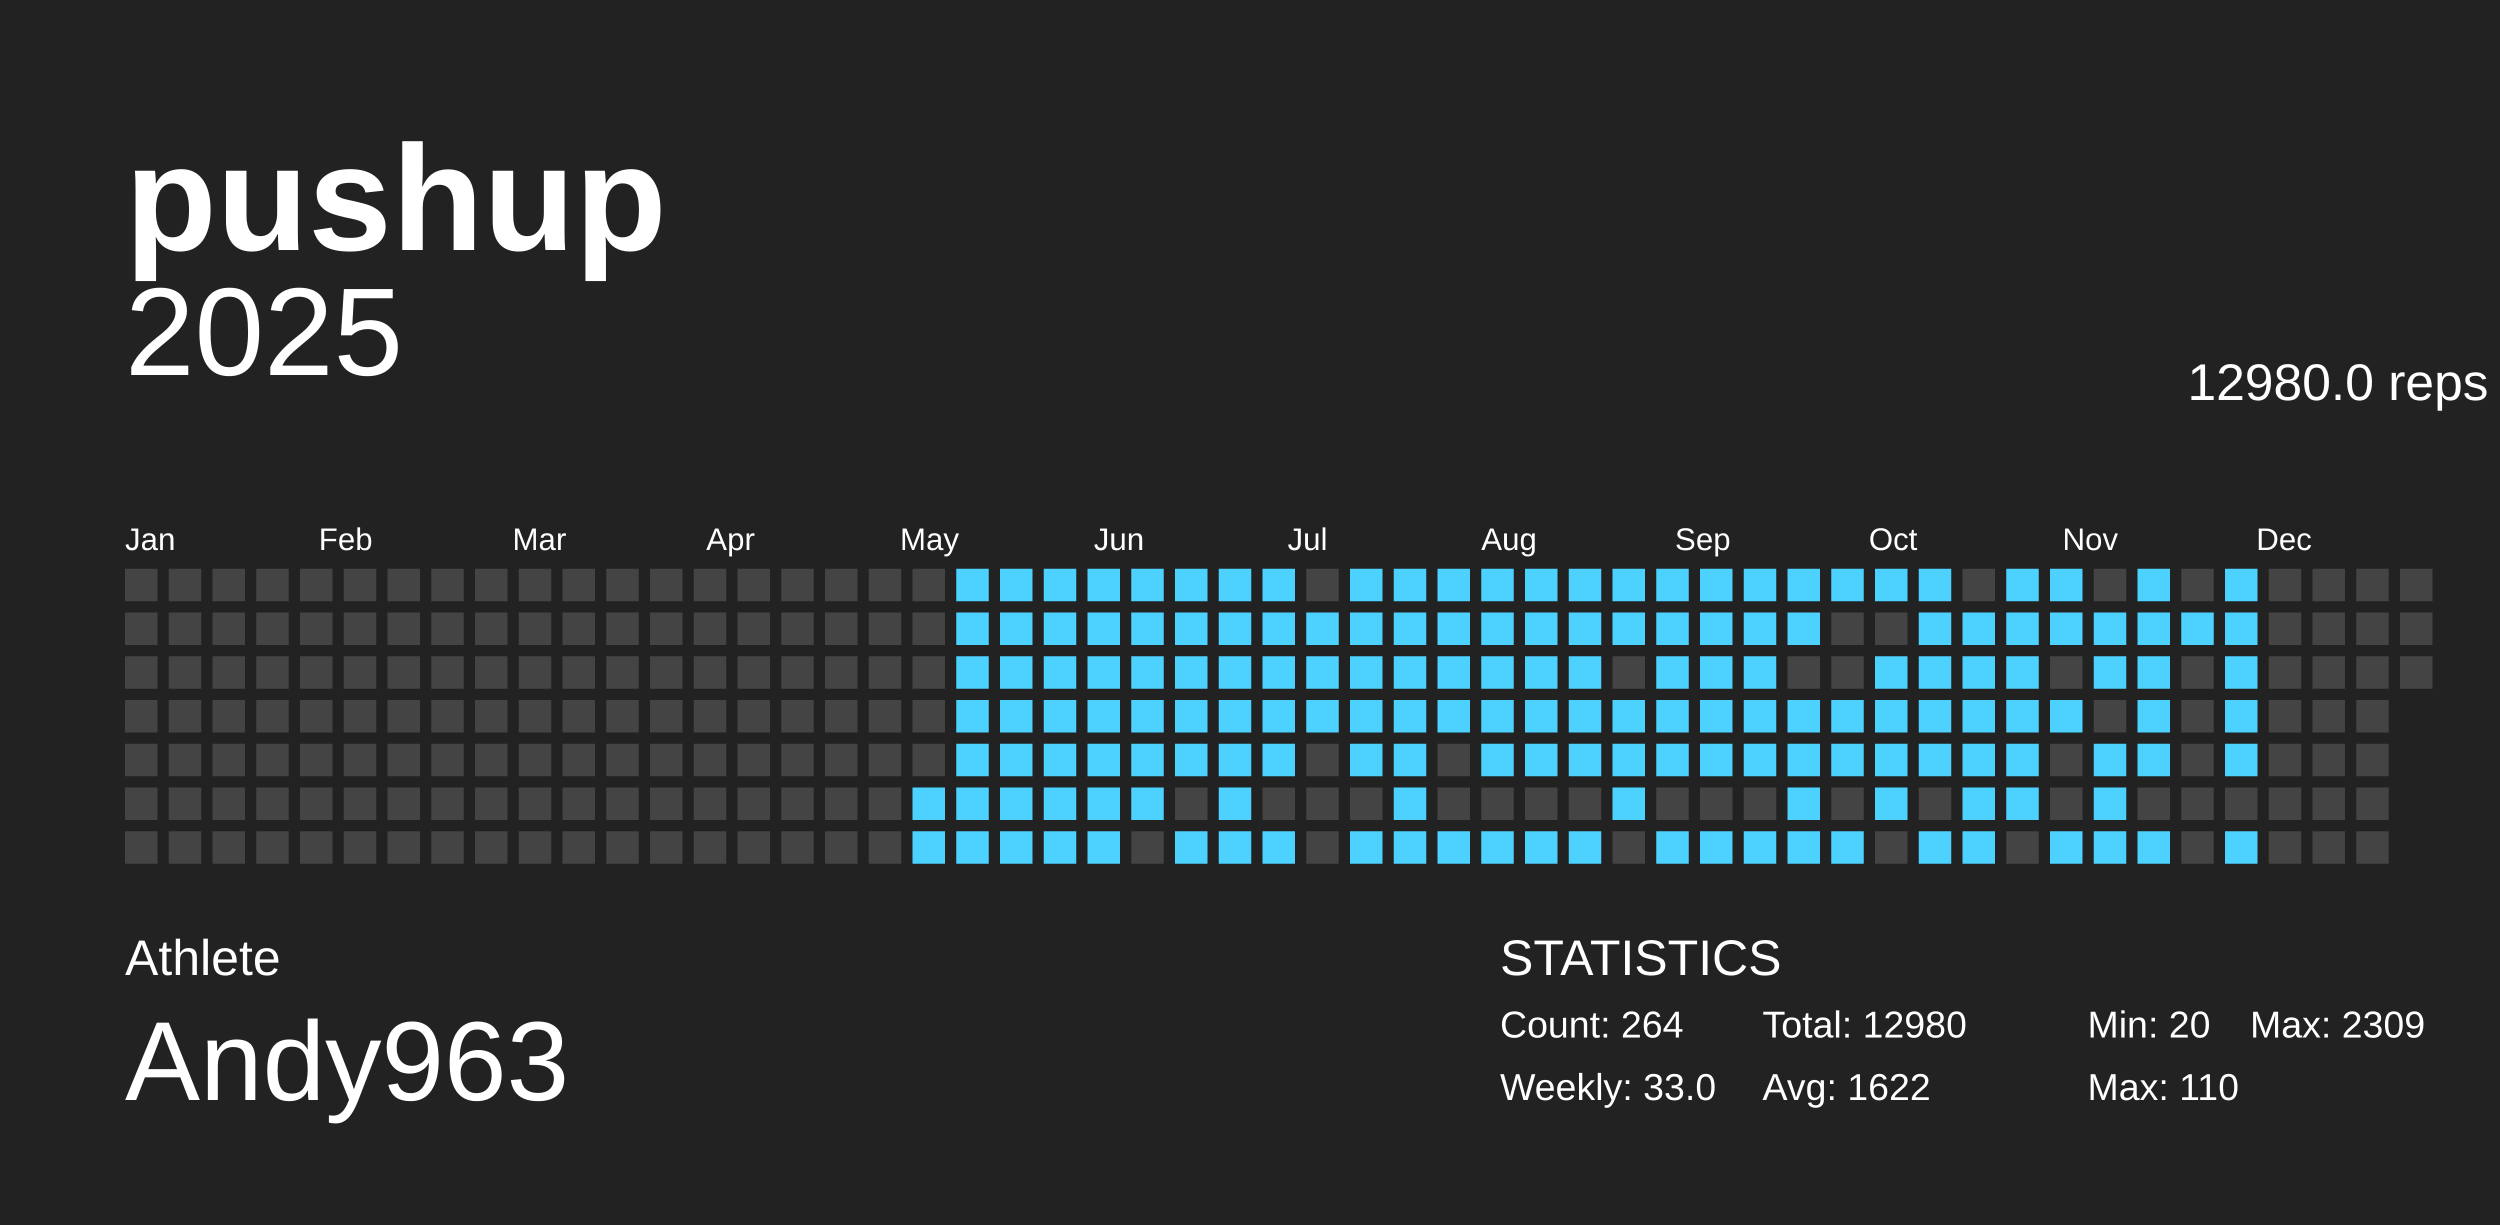
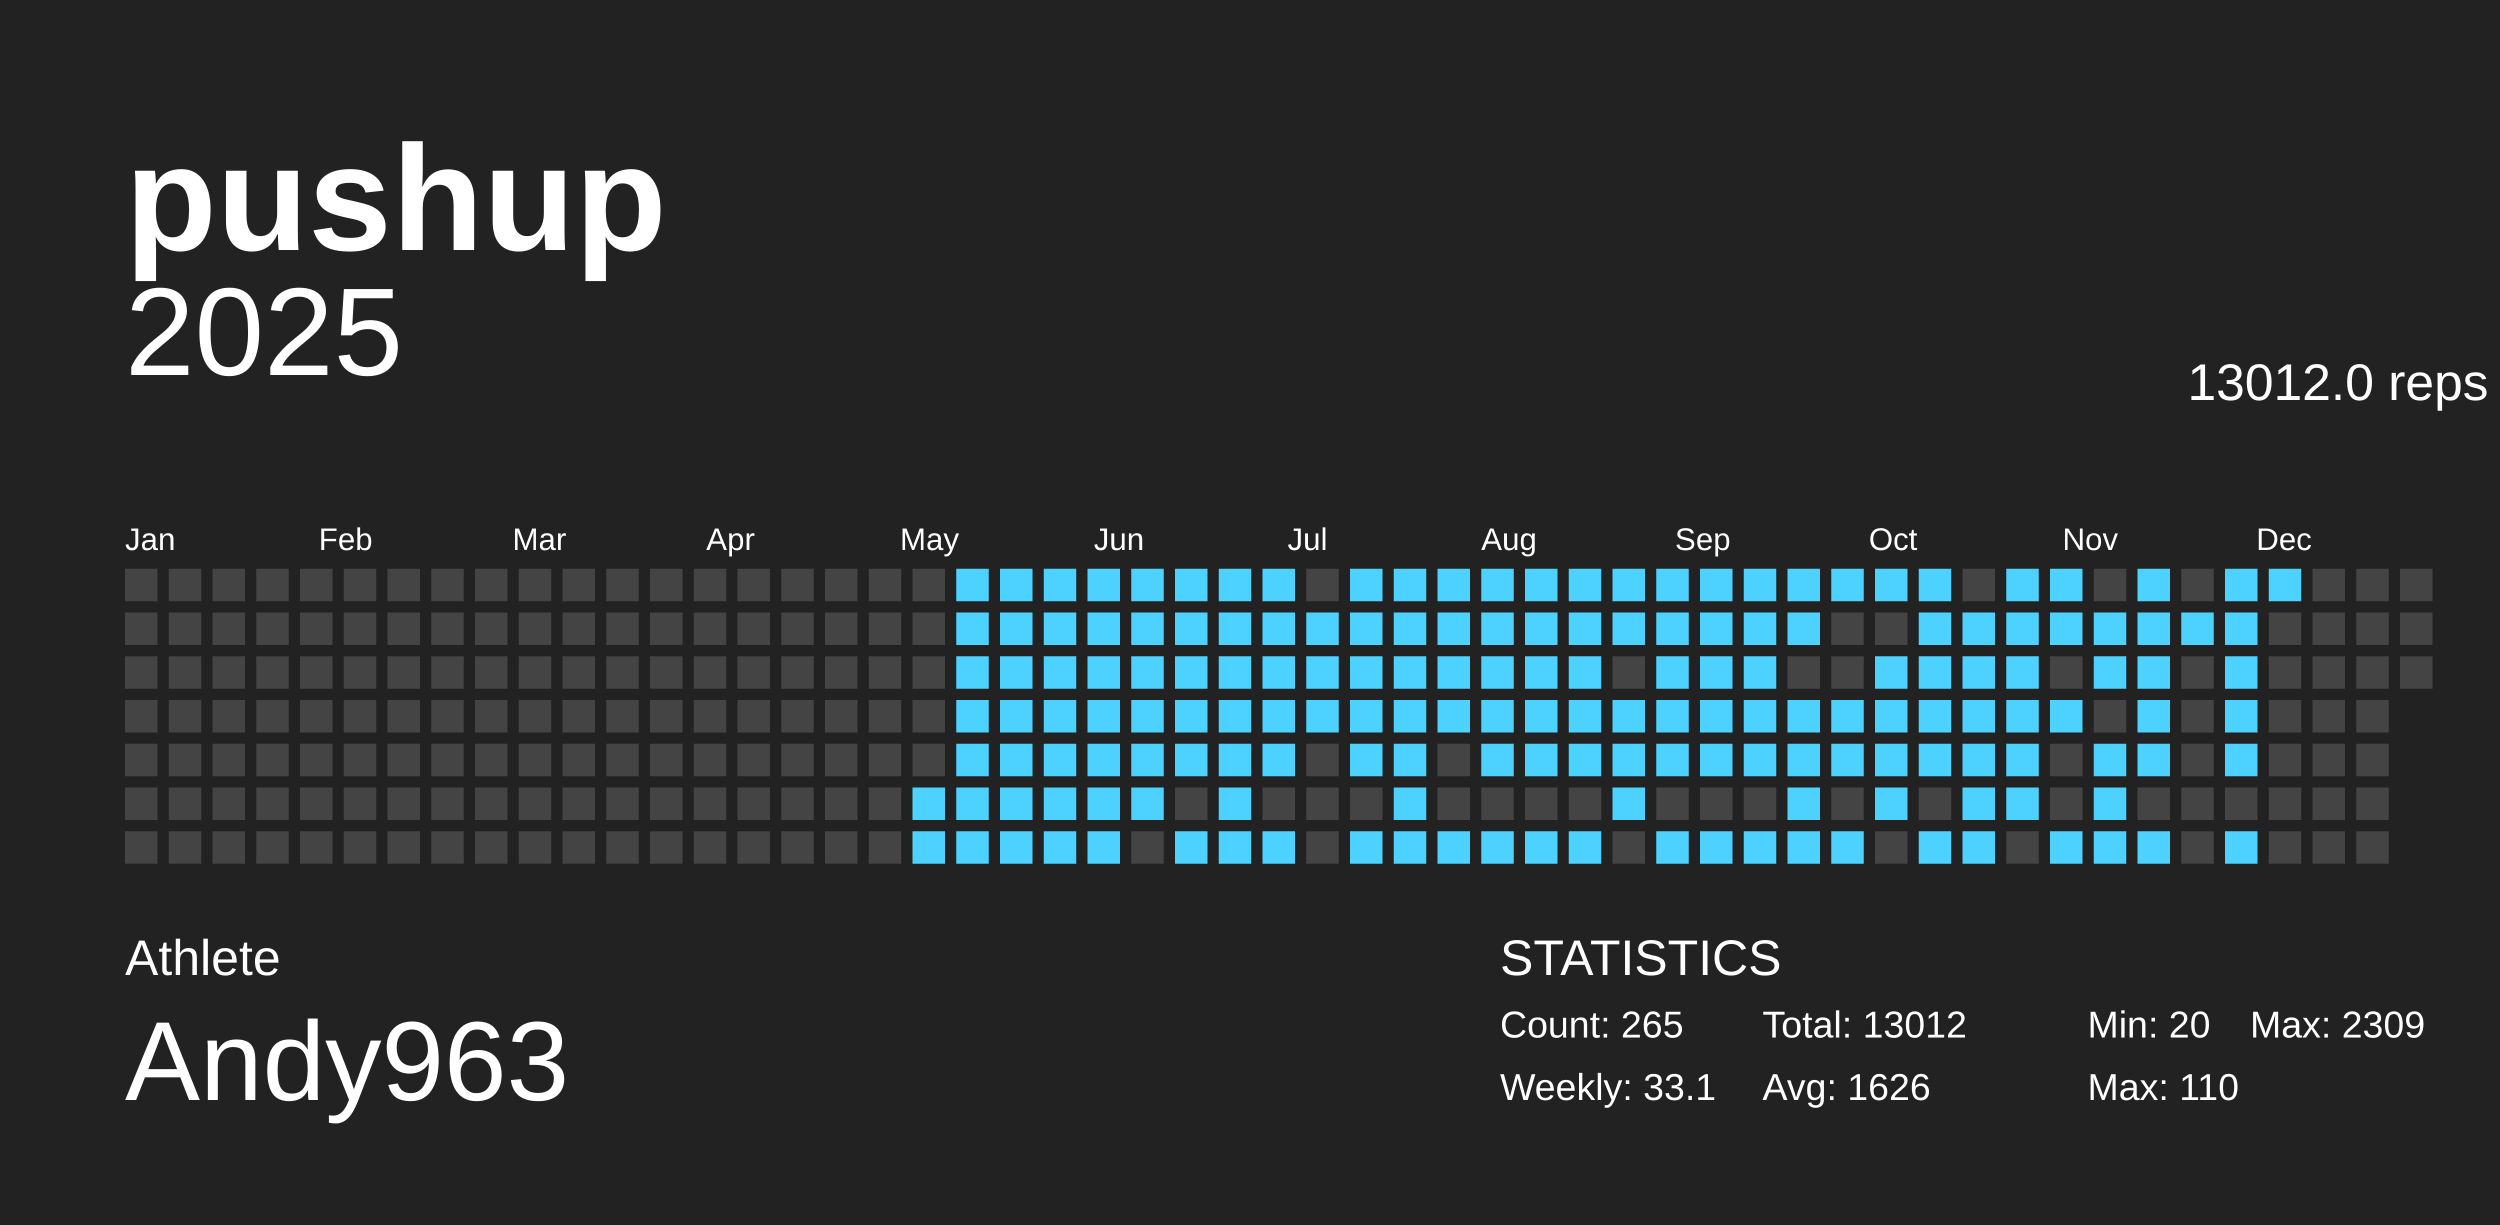
<svg xmlns="http://www.w3.org/2000/svg" baseProfile="full" height="98mm" version="1.1" viewBox="0,0,200,98" width="200mm">
  <defs />
  <g>
    <rect fill="#222222" height="98" width="200" x="0" y="0" />
    <g id="year2025">
      <text alignment-baseline="hanging" fill="#FFFFFF" style="font-size:10.0px; font-family:Arial;" x="10" y="30">2025</text>
-       <text alignment-baseline="hanging" fill="#FFFFFF" style="font-size:4.125px; font-family:Arial;" x="175" y="32">12980.0 reps</text>
+       <text alignment-baseline="hanging" fill="#FFFFFF" style="font-size:4.125px; font-family:Arial;" x="175" y="32">13012.0 reps</text>
      <text fill="#FFFFFF" style="font-size:2.5px; font-family:Arial" x="10.0" y="44">Jan</text>
      <text fill="#FFFFFF" style="font-size:2.5px; font-family:Arial" x="25.5" y="44">Feb</text>
      <text fill="#FFFFFF" style="font-size:2.5px; font-family:Arial" x="41.0" y="44">Mar</text>
      <text fill="#FFFFFF" style="font-size:2.5px; font-family:Arial" x="56.5" y="44">Apr</text>
      <text fill="#FFFFFF" style="font-size:2.5px; font-family:Arial" x="72.0" y="44">May</text>
      <text fill="#FFFFFF" style="font-size:2.5px; font-family:Arial" x="87.5" y="44">Jun</text>
      <text fill="#FFFFFF" style="font-size:2.5px; font-family:Arial" x="103.0" y="44">Jul</text>
      <text fill="#FFFFFF" style="font-size:2.5px; font-family:Arial" x="118.5" y="44">Aug</text>
      <text fill="#FFFFFF" style="font-size:2.5px; font-family:Arial" x="134.0" y="44">Sep</text>
      <text fill="#FFFFFF" style="font-size:2.5px; font-family:Arial" x="149.5" y="44">Oct</text>
      <text fill="#FFFFFF" style="font-size:2.5px; font-family:Arial" x="165.0" y="44">Nov</text>
      <text fill="#FFFFFF" style="font-size:2.5px; font-family:Arial" x="180.5" y="44">Dec</text>
      <rect fill="#444444" height="2.6" width="2.6" x="10.0" y="45.5" />
      <rect fill="#444444" height="2.6" width="2.6" x="10.0" y="49.0" />
      <rect fill="#444444" height="2.6" width="2.6" x="10.0" y="52.5" />
      <rect fill="#444444" height="2.6" width="2.6" x="10.0" y="56.0" />
      <rect fill="#444444" height="2.6" width="2.6" x="10.0" y="59.5" />
      <rect fill="#444444" height="2.6" width="2.6" x="10.0" y="63.0" />
      <rect fill="#444444" height="2.6" width="2.6" x="10.0" y="66.5" />
      <rect fill="#444444" height="2.6" width="2.6" x="13.5" y="45.5" />
      <rect fill="#444444" height="2.6" width="2.6" x="13.5" y="49.0" />
      <rect fill="#444444" height="2.6" width="2.6" x="13.5" y="52.5" />
      <rect fill="#444444" height="2.6" width="2.6" x="13.5" y="56.0" />
      <rect fill="#444444" height="2.6" width="2.6" x="13.5" y="59.5" />
      <rect fill="#444444" height="2.6" width="2.6" x="13.5" y="63.0" />
      <rect fill="#444444" height="2.6" width="2.6" x="13.5" y="66.5" />
      <rect fill="#444444" height="2.6" width="2.6" x="17.0" y="45.5" />
      <rect fill="#444444" height="2.6" width="2.6" x="17.0" y="49.0" />
      <rect fill="#444444" height="2.6" width="2.6" x="17.0" y="52.5" />
      <rect fill="#444444" height="2.6" width="2.6" x="17.0" y="56.0" />
      <rect fill="#444444" height="2.6" width="2.6" x="17.0" y="59.5" />
      <rect fill="#444444" height="2.6" width="2.6" x="17.0" y="63.0" />
      <rect fill="#444444" height="2.6" width="2.6" x="17.0" y="66.5" />
      <rect fill="#444444" height="2.6" width="2.6" x="20.5" y="45.5" />
      <rect fill="#444444" height="2.6" width="2.6" x="20.5" y="49.0" />
      <rect fill="#444444" height="2.6" width="2.6" x="20.5" y="52.5" />
      <rect fill="#444444" height="2.6" width="2.6" x="20.5" y="56.0" />
      <rect fill="#444444" height="2.6" width="2.6" x="20.5" y="59.5" />
      <rect fill="#444444" height="2.6" width="2.6" x="20.5" y="63.0" />
      <rect fill="#444444" height="2.6" width="2.6" x="20.5" y="66.5" />
      <rect fill="#444444" height="2.6" width="2.6" x="24.0" y="45.5" />
      <rect fill="#444444" height="2.6" width="2.6" x="24.0" y="49.0" />
      <rect fill="#444444" height="2.6" width="2.6" x="24.0" y="52.5" />
      <rect fill="#444444" height="2.6" width="2.6" x="24.0" y="56.0" />
      <rect fill="#444444" height="2.6" width="2.6" x="24.0" y="59.5" />
      <rect fill="#444444" height="2.6" width="2.6" x="24.0" y="63.0" />
      <rect fill="#444444" height="2.6" width="2.6" x="24.0" y="66.5" />
      <rect fill="#444444" height="2.6" width="2.6" x="27.5" y="45.5" />
      <rect fill="#444444" height="2.6" width="2.6" x="27.5" y="49.0" />
      <rect fill="#444444" height="2.6" width="2.6" x="27.5" y="52.5" />
      <rect fill="#444444" height="2.6" width="2.6" x="27.5" y="56.0" />
      <rect fill="#444444" height="2.6" width="2.6" x="27.5" y="59.5" />
      <rect fill="#444444" height="2.6" width="2.6" x="27.5" y="63.0" />
      <rect fill="#444444" height="2.6" width="2.6" x="27.5" y="66.5" />
      <rect fill="#444444" height="2.6" width="2.6" x="31.0" y="45.5" />
      <rect fill="#444444" height="2.6" width="2.6" x="31.0" y="49.0" />
      <rect fill="#444444" height="2.6" width="2.6" x="31.0" y="52.5" />
      <rect fill="#444444" height="2.6" width="2.6" x="31.0" y="56.0" />
      <rect fill="#444444" height="2.6" width="2.6" x="31.0" y="59.5" />
      <rect fill="#444444" height="2.6" width="2.6" x="31.0" y="63.0" />
      <rect fill="#444444" height="2.6" width="2.6" x="31.0" y="66.5" />
      <rect fill="#444444" height="2.6" width="2.6" x="34.5" y="45.5" />
      <rect fill="#444444" height="2.6" width="2.6" x="34.5" y="49.0" />
      <rect fill="#444444" height="2.6" width="2.6" x="34.5" y="52.5" />
      <rect fill="#444444" height="2.6" width="2.6" x="34.5" y="56.0" />
      <rect fill="#444444" height="2.6" width="2.6" x="34.5" y="59.5" />
      <rect fill="#444444" height="2.6" width="2.6" x="34.5" y="63.0" />
      <rect fill="#444444" height="2.6" width="2.6" x="34.5" y="66.5" />
      <rect fill="#444444" height="2.6" width="2.6" x="38.0" y="45.5" />
      <rect fill="#444444" height="2.6" width="2.6" x="38.0" y="49.0" />
      <rect fill="#444444" height="2.6" width="2.6" x="38.0" y="52.5" />
      <rect fill="#444444" height="2.6" width="2.6" x="38.0" y="56.0" />
      <rect fill="#444444" height="2.6" width="2.6" x="38.0" y="59.5" />
      <rect fill="#444444" height="2.6" width="2.6" x="38.0" y="63.0" />
      <rect fill="#444444" height="2.6" width="2.6" x="38.0" y="66.5" />
      <rect fill="#444444" height="2.6" width="2.6" x="41.5" y="45.5" />
      <rect fill="#444444" height="2.6" width="2.6" x="41.5" y="49.0" />
      <rect fill="#444444" height="2.6" width="2.6" x="41.5" y="52.5" />
      <rect fill="#444444" height="2.6" width="2.6" x="41.5" y="56.0" />
      <rect fill="#444444" height="2.6" width="2.6" x="41.5" y="59.5" />
      <rect fill="#444444" height="2.6" width="2.6" x="41.5" y="63.0" />
      <rect fill="#444444" height="2.6" width="2.6" x="41.5" y="66.5" />
      <rect fill="#444444" height="2.6" width="2.6" x="45.0" y="45.5" />
      <rect fill="#444444" height="2.6" width="2.6" x="45.0" y="49.0" />
      <rect fill="#444444" height="2.6" width="2.6" x="45.0" y="52.5" />
      <rect fill="#444444" height="2.6" width="2.6" x="45.0" y="56.0" />
      <rect fill="#444444" height="2.6" width="2.6" x="45.0" y="59.5" />
      <rect fill="#444444" height="2.6" width="2.6" x="45.0" y="63.0" />
      <rect fill="#444444" height="2.6" width="2.6" x="45.0" y="66.5" />
      <rect fill="#444444" height="2.6" width="2.6" x="48.5" y="45.5" />
      <rect fill="#444444" height="2.6" width="2.6" x="48.5" y="49.0" />
      <rect fill="#444444" height="2.6" width="2.6" x="48.5" y="52.5" />
      <rect fill="#444444" height="2.6" width="2.6" x="48.5" y="56.0" />
      <rect fill="#444444" height="2.6" width="2.6" x="48.5" y="59.5" />
      <rect fill="#444444" height="2.6" width="2.6" x="48.5" y="63.0" />
      <rect fill="#444444" height="2.6" width="2.6" x="48.5" y="66.5" />
      <rect fill="#444444" height="2.6" width="2.6" x="52.0" y="45.5" />
      <rect fill="#444444" height="2.6" width="2.6" x="52.0" y="49.0" />
      <rect fill="#444444" height="2.6" width="2.6" x="52.0" y="52.5" />
      <rect fill="#444444" height="2.6" width="2.6" x="52.0" y="56.0" />
      <rect fill="#444444" height="2.6" width="2.6" x="52.0" y="59.5" />
      <rect fill="#444444" height="2.6" width="2.6" x="52.0" y="63.0" />
      <rect fill="#444444" height="2.6" width="2.6" x="52.0" y="66.5" />
      <rect fill="#444444" height="2.6" width="2.6" x="55.5" y="45.5" />
      <rect fill="#444444" height="2.6" width="2.6" x="55.5" y="49.0" />
      <rect fill="#444444" height="2.6" width="2.6" x="55.5" y="52.5" />
      <rect fill="#444444" height="2.6" width="2.6" x="55.5" y="56.0" />
      <rect fill="#444444" height="2.6" width="2.6" x="55.5" y="59.5" />
      <rect fill="#444444" height="2.6" width="2.6" x="55.5" y="63.0" />
      <rect fill="#444444" height="2.6" width="2.6" x="55.5" y="66.5" />
      <rect fill="#444444" height="2.6" width="2.6" x="59.0" y="45.5" />
      <rect fill="#444444" height="2.6" width="2.6" x="59.0" y="49.0" />
      <rect fill="#444444" height="2.6" width="2.6" x="59.0" y="52.5" />
      <rect fill="#444444" height="2.6" width="2.6" x="59.0" y="56.0" />
      <rect fill="#444444" height="2.6" width="2.6" x="59.0" y="59.5" />
      <rect fill="#444444" height="2.6" width="2.6" x="59.0" y="63.0" />
      <rect fill="#444444" height="2.6" width="2.6" x="59.0" y="66.5" />
      <rect fill="#444444" height="2.6" width="2.6" x="62.5" y="45.5" />
      <rect fill="#444444" height="2.6" width="2.6" x="62.5" y="49.0" />
      <rect fill="#444444" height="2.6" width="2.6" x="62.5" y="52.5" />
      <rect fill="#444444" height="2.6" width="2.6" x="62.5" y="56.0" />
      <rect fill="#444444" height="2.6" width="2.6" x="62.5" y="59.5" />
      <rect fill="#444444" height="2.6" width="2.6" x="62.5" y="63.0" />
      <rect fill="#444444" height="2.6" width="2.6" x="62.5" y="66.5" />
      <rect fill="#444444" height="2.6" width="2.6" x="66.0" y="45.5" />
      <rect fill="#444444" height="2.6" width="2.6" x="66.0" y="49.0" />
      <rect fill="#444444" height="2.6" width="2.6" x="66.0" y="52.5" />
      <rect fill="#444444" height="2.6" width="2.6" x="66.0" y="56.0" />
      <rect fill="#444444" height="2.6" width="2.6" x="66.0" y="59.5" />
      <rect fill="#444444" height="2.6" width="2.6" x="66.0" y="63.0" />
      <rect fill="#444444" height="2.6" width="2.6" x="66.0" y="66.5" />
      <rect fill="#444444" height="2.6" width="2.6" x="69.5" y="45.5" />
      <rect fill="#444444" height="2.6" width="2.6" x="69.5" y="49.0" />
      <rect fill="#444444" height="2.6" width="2.6" x="69.5" y="52.5" />
      <rect fill="#444444" height="2.6" width="2.6" x="69.5" y="56.0" />
      <rect fill="#444444" height="2.6" width="2.6" x="69.5" y="59.5" />
      <rect fill="#444444" height="2.6" width="2.6" x="69.5" y="63.0" />
      <rect fill="#444444" height="2.6" width="2.6" x="69.5" y="66.5" />
      <rect fill="#444444" height="2.6" width="2.6" x="73.0" y="45.5" />
      <rect fill="#444444" height="2.6" width="2.6" x="73.0" y="49.0" />
      <rect fill="#444444" height="2.6" width="2.6" x="73.0" y="52.5" />
      <rect fill="#444444" height="2.6" width="2.6" x="73.0" y="56.0" />
      <rect fill="#444444" height="2.6" width="2.6" x="73.0" y="59.5" />
      <rect fill="#4dd2ff" height="2.6" width="2.6" x="73.0" y="63.0" />
      <rect fill="#4dd2ff" height="2.6" width="2.6" x="73.0" y="66.5" />
      <rect fill="#4dd2ff" height="2.6" width="2.6" x="76.5" y="45.5" />
      <rect fill="#4dd2ff" height="2.6" width="2.6" x="76.5" y="49.0" />
      <rect fill="#4dd2ff" height="2.6" width="2.6" x="76.5" y="52.5" />
      <rect fill="#4dd2ff" height="2.6" width="2.6" x="76.5" y="56.0" />
      <rect fill="#4dd2ff" height="2.6" width="2.6" x="76.5" y="59.5" />
      <rect fill="#4dd2ff" height="2.6" width="2.6" x="76.5" y="63.0" />
      <rect fill="#4dd2ff" height="2.6" width="2.6" x="76.5" y="66.5" />
      <rect fill="#4dd2ff" height="2.6" width="2.6" x="80.0" y="45.5" />
      <rect fill="#4dd2ff" height="2.6" width="2.6" x="80.0" y="49.0" />
      <rect fill="#4dd2ff" height="2.6" width="2.6" x="80.0" y="52.5" />
      <rect fill="#4dd2ff" height="2.6" width="2.6" x="80.0" y="56.0" />
      <rect fill="#4dd2ff" height="2.6" width="2.6" x="80.0" y="59.5" />
      <rect fill="#4dd2ff" height="2.6" width="2.6" x="80.0" y="63.0" />
      <rect fill="#4dd2ff" height="2.6" width="2.6" x="80.0" y="66.5" />
      <rect fill="#4dd2ff" height="2.6" width="2.6" x="83.5" y="45.5" />
      <rect fill="#4dd2ff" height="2.6" width="2.6" x="83.5" y="49.0" />
      <rect fill="#4dd2ff" height="2.6" width="2.6" x="83.5" y="52.5" />
      <rect fill="#4dd2ff" height="2.6" width="2.6" x="83.5" y="56.0" />
      <rect fill="#4dd2ff" height="2.6" width="2.6" x="83.5" y="59.5" />
      <rect fill="#4dd2ff" height="2.6" width="2.6" x="83.5" y="63.0" />
      <rect fill="#4dd2ff" height="2.6" width="2.6" x="83.5" y="66.5" />
      <rect fill="#4dd2ff" height="2.6" width="2.6" x="87.0" y="45.5" />
      <rect fill="#4dd2ff" height="2.6" width="2.6" x="87.0" y="49.0" />
      <rect fill="#4dd2ff" height="2.6" width="2.6" x="87.0" y="52.5" />
      <rect fill="#4dd2ff" height="2.6" width="2.6" x="87.0" y="56.0" />
      <rect fill="#4dd2ff" height="2.6" width="2.6" x="87.0" y="59.5" />
      <rect fill="#4dd2ff" height="2.6" width="2.6" x="87.0" y="63.0" />
      <rect fill="#4dd2ff" height="2.6" width="2.6" x="87.0" y="66.5" />
      <rect fill="#4dd2ff" height="2.6" width="2.6" x="90.5" y="45.5" />
      <rect fill="#4dd2ff" height="2.6" width="2.6" x="90.5" y="49.0" />
      <rect fill="#4dd2ff" height="2.6" width="2.6" x="90.5" y="52.5" />
      <rect fill="#4dd2ff" height="2.6" width="2.6" x="90.5" y="56.0" />
      <rect fill="#4dd2ff" height="2.6" width="2.6" x="90.5" y="59.5" />
      <rect fill="#4dd2ff" height="2.6" width="2.6" x="90.5" y="63.0" />
      <rect fill="#444444" height="2.6" width="2.6" x="90.5" y="66.5" />
      <rect fill="#4dd2ff" height="2.6" width="2.6" x="94.0" y="45.5" />
      <rect fill="#4dd2ff" height="2.6" width="2.6" x="94.0" y="49.0" />
      <rect fill="#4dd2ff" height="2.6" width="2.6" x="94.0" y="52.5" />
      <rect fill="#4dd2ff" height="2.6" width="2.6" x="94.0" y="56.0" />
      <rect fill="#4dd2ff" height="2.6" width="2.6" x="94.0" y="59.5" />
      <rect fill="#444444" height="2.6" width="2.6" x="94.0" y="63.0" />
      <rect fill="#4dd2ff" height="2.6" width="2.6" x="94.0" y="66.5" />
      <rect fill="#4dd2ff" height="2.6" width="2.6" x="97.5" y="45.5" />
      <rect fill="#4dd2ff" height="2.6" width="2.6" x="97.5" y="49.0" />
      <rect fill="#4dd2ff" height="2.6" width="2.6" x="97.5" y="52.5" />
      <rect fill="#4dd2ff" height="2.6" width="2.6" x="97.5" y="56.0" />
      <rect fill="#4dd2ff" height="2.6" width="2.6" x="97.5" y="59.5" />
      <rect fill="#4dd2ff" height="2.6" width="2.6" x="97.5" y="63.0" />
      <rect fill="#4dd2ff" height="2.6" width="2.6" x="97.5" y="66.5" />
      <rect fill="#4dd2ff" height="2.6" width="2.6" x="101.0" y="45.5" />
      <rect fill="#4dd2ff" height="2.6" width="2.6" x="101.0" y="49.0" />
      <rect fill="#4dd2ff" height="2.6" width="2.6" x="101.0" y="52.5" />
      <rect fill="#4dd2ff" height="2.6" width="2.6" x="101.0" y="56.0" />
      <rect fill="#4dd2ff" height="2.6" width="2.6" x="101.0" y="59.5" />
      <rect fill="#444444" height="2.6" width="2.6" x="101.0" y="63.0" />
      <rect fill="#4dd2ff" height="2.6" width="2.6" x="101.0" y="66.5" />
      <rect fill="#444444" height="2.6" width="2.6" x="104.5" y="45.5" />
      <rect fill="#4dd2ff" height="2.6" width="2.6" x="104.5" y="49.0" />
      <rect fill="#4dd2ff" height="2.6" width="2.6" x="104.5" y="52.5" />
      <rect fill="#4dd2ff" height="2.6" width="2.6" x="104.5" y="56.0" />
      <rect fill="#444444" height="2.6" width="2.6" x="104.5" y="59.5" />
      <rect fill="#444444" height="2.6" width="2.6" x="104.5" y="63.0" />
      <rect fill="#444444" height="2.6" width="2.6" x="104.5" y="66.5" />
      <rect fill="#4dd2ff" height="2.6" width="2.6" x="108.0" y="45.5" />
      <rect fill="#4dd2ff" height="2.6" width="2.6" x="108.0" y="49.0" />
      <rect fill="#4dd2ff" height="2.6" width="2.6" x="108.0" y="52.5" />
      <rect fill="#4dd2ff" height="2.6" width="2.6" x="108.0" y="56.0" />
      <rect fill="#4dd2ff" height="2.6" width="2.6" x="108.0" y="59.5" />
      <rect fill="#444444" height="2.6" width="2.6" x="108.0" y="63.0" />
      <rect fill="#4dd2ff" height="2.6" width="2.6" x="108.0" y="66.5" />
      <rect fill="#4dd2ff" height="2.6" width="2.6" x="111.5" y="45.5" />
      <rect fill="#4dd2ff" height="2.6" width="2.6" x="111.5" y="49.0" />
      <rect fill="#4dd2ff" height="2.6" width="2.6" x="111.5" y="52.5" />
      <rect fill="#4dd2ff" height="2.6" width="2.6" x="111.5" y="56.0" />
      <rect fill="#4dd2ff" height="2.6" width="2.6" x="111.5" y="59.5" />
      <rect fill="#4dd2ff" height="2.6" width="2.6" x="111.5" y="63.0" />
      <rect fill="#4dd2ff" height="2.6" width="2.6" x="111.5" y="66.5" />
      <rect fill="#4dd2ff" height="2.6" width="2.6" x="115.0" y="45.5" />
      <rect fill="#4dd2ff" height="2.6" width="2.6" x="115.0" y="49.0" />
      <rect fill="#4dd2ff" height="2.6" width="2.6" x="115.0" y="52.5" />
      <rect fill="#4dd2ff" height="2.6" width="2.6" x="115.0" y="56.0" />
      <rect fill="#444444" height="2.6" width="2.6" x="115.0" y="59.5" />
      <rect fill="#444444" height="2.6" width="2.6" x="115.0" y="63.0" />
      <rect fill="#4dd2ff" height="2.6" width="2.6" x="115.0" y="66.5" />
      <rect fill="#4dd2ff" height="2.6" width="2.6" x="118.5" y="45.5" />
      <rect fill="#4dd2ff" height="2.6" width="2.6" x="118.5" y="49.0" />
      <rect fill="#4dd2ff" height="2.6" width="2.6" x="118.5" y="52.5" />
      <rect fill="#4dd2ff" height="2.6" width="2.6" x="118.5" y="56.0" />
      <rect fill="#4dd2ff" height="2.6" width="2.6" x="118.5" y="59.5" />
      <rect fill="#444444" height="2.6" width="2.6" x="118.5" y="63.0" />
      <rect fill="#4dd2ff" height="2.6" width="2.6" x="118.5" y="66.5" />
      <rect fill="#4dd2ff" height="2.6" width="2.6" x="122.0" y="45.5" />
      <rect fill="#4dd2ff" height="2.6" width="2.6" x="122.0" y="49.0" />
      <rect fill="#4dd2ff" height="2.6" width="2.6" x="122.0" y="52.5" />
      <rect fill="#4dd2ff" height="2.6" width="2.6" x="122.0" y="56.0" />
      <rect fill="#4dd2ff" height="2.6" width="2.6" x="122.0" y="59.5" />
      <rect fill="#444444" height="2.6" width="2.6" x="122.0" y="63.0" />
      <rect fill="#4dd2ff" height="2.6" width="2.6" x="122.0" y="66.5" />
      <rect fill="#4dd2ff" height="2.6" width="2.6" x="125.5" y="45.5" />
      <rect fill="#4dd2ff" height="2.6" width="2.6" x="125.5" y="49.0" />
      <rect fill="#4dd2ff" height="2.6" width="2.6" x="125.5" y="52.5" />
      <rect fill="#4dd2ff" height="2.6" width="2.6" x="125.5" y="56.0" />
      <rect fill="#4dd2ff" height="2.6" width="2.6" x="125.5" y="59.5" />
      <rect fill="#444444" height="2.6" width="2.6" x="125.5" y="63.0" />
      <rect fill="#4dd2ff" height="2.6" width="2.6" x="125.5" y="66.5" />
      <rect fill="#4dd2ff" height="2.6" width="2.6" x="129.0" y="45.5" />
      <rect fill="#4dd2ff" height="2.6" width="2.6" x="129.0" y="49.0" />
      <rect fill="#444444" height="2.6" width="2.6" x="129.0" y="52.5" />
      <rect fill="#4dd2ff" height="2.6" width="2.6" x="129.0" y="56.0" />
      <rect fill="#4dd2ff" height="2.6" width="2.6" x="129.0" y="59.5" />
      <rect fill="#4dd2ff" height="2.6" width="2.6" x="129.0" y="63.0" />
      <rect fill="#444444" height="2.6" width="2.6" x="129.0" y="66.5" />
      <rect fill="#4dd2ff" height="2.6" width="2.6" x="132.5" y="45.5" />
      <rect fill="#4dd2ff" height="2.6" width="2.6" x="132.5" y="49.0" />
      <rect fill="#4dd2ff" height="2.6" width="2.6" x="132.5" y="52.5" />
      <rect fill="#4dd2ff" height="2.6" width="2.6" x="132.5" y="56.0" />
      <rect fill="#4dd2ff" height="2.6" width="2.6" x="132.5" y="59.5" />
      <rect fill="#444444" height="2.6" width="2.6" x="132.5" y="63.0" />
      <rect fill="#4dd2ff" height="2.6" width="2.6" x="132.5" y="66.5" />
      <rect fill="#4dd2ff" height="2.6" width="2.6" x="136.0" y="45.5" />
      <rect fill="#4dd2ff" height="2.6" width="2.6" x="136.0" y="49.0" />
      <rect fill="#4dd2ff" height="2.6" width="2.6" x="136.0" y="52.5" />
      <rect fill="#4dd2ff" height="2.6" width="2.6" x="136.0" y="56.0" />
      <rect fill="#4dd2ff" height="2.6" width="2.6" x="136.0" y="59.5" />
      <rect fill="#444444" height="2.6" width="2.6" x="136.0" y="63.0" />
      <rect fill="#4dd2ff" height="2.6" width="2.6" x="136.0" y="66.5" />
      <rect fill="#4dd2ff" height="2.6" width="2.6" x="139.5" y="45.5" />
      <rect fill="#4dd2ff" height="2.6" width="2.6" x="139.5" y="49.0" />
      <rect fill="#4dd2ff" height="2.6" width="2.6" x="139.5" y="52.5" />
      <rect fill="#4dd2ff" height="2.6" width="2.6" x="139.5" y="56.0" />
      <rect fill="#4dd2ff" height="2.6" width="2.6" x="139.5" y="59.5" />
      <rect fill="#444444" height="2.6" width="2.6" x="139.5" y="63.0" />
      <rect fill="#4dd2ff" height="2.6" width="2.6" x="139.5" y="66.5" />
      <rect fill="#4dd2ff" height="2.6" width="2.6" x="143.0" y="45.5" />
      <rect fill="#4dd2ff" height="2.6" width="2.6" x="143.0" y="49.0" />
      <rect fill="#444444" height="2.6" width="2.6" x="143.0" y="52.5" />
      <rect fill="#4dd2ff" height="2.6" width="2.6" x="143.0" y="56.0" />
      <rect fill="#4dd2ff" height="2.6" width="2.6" x="143.0" y="59.5" />
      <rect fill="#4dd2ff" height="2.6" width="2.6" x="143.0" y="63.0" />
      <rect fill="#4dd2ff" height="2.6" width="2.6" x="143.0" y="66.5" />
      <rect fill="#4dd2ff" height="2.6" width="2.6" x="146.5" y="45.5" />
      <rect fill="#444444" height="2.6" width="2.6" x="146.5" y="49.0" />
      <rect fill="#444444" height="2.6" width="2.6" x="146.5" y="52.5" />
      <rect fill="#4dd2ff" height="2.6" width="2.6" x="146.5" y="56.0" />
      <rect fill="#4dd2ff" height="2.6" width="2.6" x="146.5" y="59.5" />
      <rect fill="#444444" height="2.6" width="2.6" x="146.5" y="63.0" />
      <rect fill="#4dd2ff" height="2.6" width="2.6" x="146.5" y="66.5" />
      <rect fill="#4dd2ff" height="2.6" width="2.6" x="150.0" y="45.5" />
      <rect fill="#444444" height="2.6" width="2.6" x="150.0" y="49.0" />
      <rect fill="#4dd2ff" height="2.6" width="2.6" x="150.0" y="52.5" />
      <rect fill="#4dd2ff" height="2.6" width="2.6" x="150.0" y="56.0" />
      <rect fill="#4dd2ff" height="2.6" width="2.6" x="150.0" y="59.5" />
      <rect fill="#4dd2ff" height="2.6" width="2.6" x="150.0" y="63.0" />
      <rect fill="#444444" height="2.6" width="2.6" x="150.0" y="66.5" />
      <rect fill="#4dd2ff" height="2.6" width="2.6" x="153.5" y="45.5" />
      <rect fill="#4dd2ff" height="2.6" width="2.6" x="153.5" y="49.0" />
      <rect fill="#4dd2ff" height="2.6" width="2.6" x="153.5" y="52.5" />
      <rect fill="#4dd2ff" height="2.6" width="2.6" x="153.5" y="56.0" />
      <rect fill="#4dd2ff" height="2.6" width="2.6" x="153.5" y="59.5" />
      <rect fill="#444444" height="2.6" width="2.6" x="153.5" y="63.0" />
      <rect fill="#4dd2ff" height="2.6" width="2.6" x="153.5" y="66.5" />
      <rect fill="#444444" height="2.6" width="2.6" x="157.0" y="45.5" />
      <rect fill="#4dd2ff" height="2.6" width="2.6" x="157.0" y="49.0" />
      <rect fill="#4dd2ff" height="2.6" width="2.6" x="157.0" y="52.5" />
      <rect fill="#4dd2ff" height="2.6" width="2.6" x="157.0" y="56.0" />
      <rect fill="#4dd2ff" height="2.6" width="2.6" x="157.0" y="59.5" />
      <rect fill="#4dd2ff" height="2.6" width="2.6" x="157.0" y="63.0" />
      <rect fill="#4dd2ff" height="2.6" width="2.6" x="157.0" y="66.5" />
      <rect fill="#4dd2ff" height="2.6" width="2.6" x="160.5" y="45.5" />
      <rect fill="#4dd2ff" height="2.6" width="2.6" x="160.5" y="49.0" />
      <rect fill="#4dd2ff" height="2.6" width="2.6" x="160.5" y="52.5" />
      <rect fill="#4dd2ff" height="2.6" width="2.6" x="160.5" y="56.0" />
      <rect fill="#4dd2ff" height="2.6" width="2.6" x="160.5" y="59.5" />
      <rect fill="#4dd2ff" height="2.6" width="2.6" x="160.5" y="63.0" />
      <rect fill="#444444" height="2.6" width="2.6" x="160.5" y="66.5" />
      <rect fill="#4dd2ff" height="2.6" width="2.6" x="164.0" y="45.5" />
      <rect fill="#4dd2ff" height="2.6" width="2.6" x="164.0" y="49.0" />
      <rect fill="#444444" height="2.6" width="2.6" x="164.0" y="52.5" />
      <rect fill="#4dd2ff" height="2.6" width="2.6" x="164.0" y="56.0" />
      <rect fill="#444444" height="2.6" width="2.6" x="164.0" y="59.5" />
      <rect fill="#444444" height="2.6" width="2.6" x="164.0" y="63.0" />
      <rect fill="#4dd2ff" height="2.6" width="2.6" x="164.0" y="66.5" />
      <rect fill="#444444" height="2.6" width="2.6" x="167.5" y="45.5" />
      <rect fill="#4dd2ff" height="2.6" width="2.6" x="167.5" y="49.0" />
      <rect fill="#4dd2ff" height="2.6" width="2.6" x="167.5" y="52.5" />
      <rect fill="#444444" height="2.6" width="2.6" x="167.5" y="56.0" />
      <rect fill="#4dd2ff" height="2.6" width="2.6" x="167.5" y="59.5" />
      <rect fill="#4dd2ff" height="2.6" width="2.6" x="167.5" y="63.0" />
      <rect fill="#4dd2ff" height="2.6" width="2.6" x="167.5" y="66.5" />
      <rect fill="#4dd2ff" height="2.6" width="2.6" x="171.0" y="45.5" />
      <rect fill="#4dd2ff" height="2.6" width="2.6" x="171.0" y="49.0" />
      <rect fill="#4dd2ff" height="2.6" width="2.6" x="171.0" y="52.5" />
      <rect fill="#4dd2ff" height="2.6" width="2.6" x="171.0" y="56.0" />
      <rect fill="#4dd2ff" height="2.6" width="2.6" x="171.0" y="59.5" />
      <rect fill="#444444" height="2.6" width="2.6" x="171.0" y="63.0" />
      <rect fill="#4dd2ff" height="2.6" width="2.6" x="171.0" y="66.5" />
      <rect fill="#444444" height="2.6" width="2.6" x="174.5" y="45.5" />
      <rect fill="#4dd2ff" height="2.6" width="2.6" x="174.5" y="49.0" />
      <rect fill="#444444" height="2.6" width="2.6" x="174.5" y="52.5" />
      <rect fill="#444444" height="2.6" width="2.6" x="174.5" y="56.0" />
      <rect fill="#444444" height="2.6" width="2.6" x="174.5" y="59.5" />
      <rect fill="#444444" height="2.6" width="2.6" x="174.5" y="63.0" />
      <rect fill="#444444" height="2.6" width="2.6" x="174.5" y="66.5" />
      <rect fill="#4dd2ff" height="2.6" width="2.6" x="178.0" y="45.5" />
      <rect fill="#4dd2ff" height="2.6" width="2.6" x="178.0" y="49.0" />
      <rect fill="#4dd2ff" height="2.6" width="2.6" x="178.0" y="52.5" />
      <rect fill="#4dd2ff" height="2.6" width="2.6" x="178.0" y="56.0" />
      <rect fill="#4dd2ff" height="2.6" width="2.6" x="178.0" y="59.5" />
      <rect fill="#444444" height="2.6" width="2.6" x="178.0" y="63.0" />
      <rect fill="#4dd2ff" height="2.6" width="2.6" x="178.0" y="66.5" />
-       <rect fill="#444444" height="2.6" width="2.6" x="181.5" y="45.5" />
+       <rect fill="#4dd2ff" height="2.6" width="2.6" x="181.5" y="45.5" />
      <rect fill="#444444" height="2.6" width="2.6" x="181.5" y="49.0" />
      <rect fill="#444444" height="2.6" width="2.6" x="181.5" y="52.5" />
      <rect fill="#444444" height="2.6" width="2.6" x="181.5" y="56.0" />
      <rect fill="#444444" height="2.6" width="2.6" x="181.5" y="59.5" />
      <rect fill="#444444" height="2.6" width="2.6" x="181.5" y="63.0" />
      <rect fill="#444444" height="2.6" width="2.6" x="181.5" y="66.5" />
      <rect fill="#444444" height="2.6" width="2.6" x="185.0" y="45.5" />
      <rect fill="#444444" height="2.6" width="2.6" x="185.0" y="49.0" />
      <rect fill="#444444" height="2.6" width="2.6" x="185.0" y="52.5" />
      <rect fill="#444444" height="2.6" width="2.6" x="185.0" y="56.0" />
      <rect fill="#444444" height="2.6" width="2.6" x="185.0" y="59.5" />
      <rect fill="#444444" height="2.6" width="2.6" x="185.0" y="63.0" />
      <rect fill="#444444" height="2.6" width="2.6" x="185.0" y="66.5" />
      <rect fill="#444444" height="2.6" width="2.6" x="188.5" y="45.5" />
      <rect fill="#444444" height="2.6" width="2.6" x="188.5" y="49.0" />
      <rect fill="#444444" height="2.6" width="2.6" x="188.5" y="52.5" />
      <rect fill="#444444" height="2.6" width="2.6" x="188.5" y="56.0" />
      <rect fill="#444444" height="2.6" width="2.6" x="188.5" y="59.5" />
      <rect fill="#444444" height="2.6" width="2.6" x="188.5" y="63.0" />
      <rect fill="#444444" height="2.6" width="2.6" x="188.5" y="66.5" />
      <rect fill="#444444" height="2.6" width="2.6" x="192.0" y="45.5" />
      <rect fill="#444444" height="2.6" width="2.6" x="192.0" y="49.0" />
      <rect fill="#444444" height="2.6" width="2.6" x="192.0" y="52.5" />
    </g>
  </g>
  <text fill="#FFFFFF" style="font-size:12px; font-family:Arial; font-weight:bold;" x="10" y="20">pushup</text>
  <text fill="#FFFFFF" style="font-size:4px; font-family:Arial" x="10" y="78">Athlete</text>
  <text fill="#FFFFFF" style="font-size:9px; font-family:Arial" x="10" y="88">Andy963</text>
  <text fill="#FFFFFF" style="font-size:4px; font-family:Arial" x="120" y="78">STATISTICS</text>
-   <text fill="#FFFFFF" style="font-size:3px; font-family:Arial" x="120" y="83">Count: 264</text>
-   <text fill="#FFFFFF" style="font-size:3px; font-family:Arial" x="120" y="88">Weekly: 33.0</text>
-   <text fill="#FFFFFF" style="font-size:3px; font-family:Arial" x="141" y="83">Total: 12980</text>
-   <text fill="#FFFFFF" style="font-size:3px; font-family:Arial" x="141" y="88">Avg: 1622</text>
+   <text fill="#FFFFFF" style="font-size:3px; font-family:Arial" x="120" y="83">Count: 265</text>
+   <text fill="#FFFFFF" style="font-size:3px; font-family:Arial" x="120" y="88">Weekly: 33.1</text>
+   <text fill="#FFFFFF" style="font-size:3px; font-family:Arial" x="141" y="83">Total: 13012</text>
+   <text fill="#FFFFFF" style="font-size:3px; font-family:Arial" x="141" y="88">Avg: 1626</text>
  <text fill="#FFFFFF" style="font-size:3px; font-family:Arial" x="167" y="83">Min: 20</text>
  <text fill="#FFFFFF" style="font-size:3px; font-family:Arial" x="167" y="88">Max: 110</text>
  <text fill="#FFFFFF" style="font-size:3px; font-family:Arial" x="180" y="83">Max: 2309</text>
</svg>
